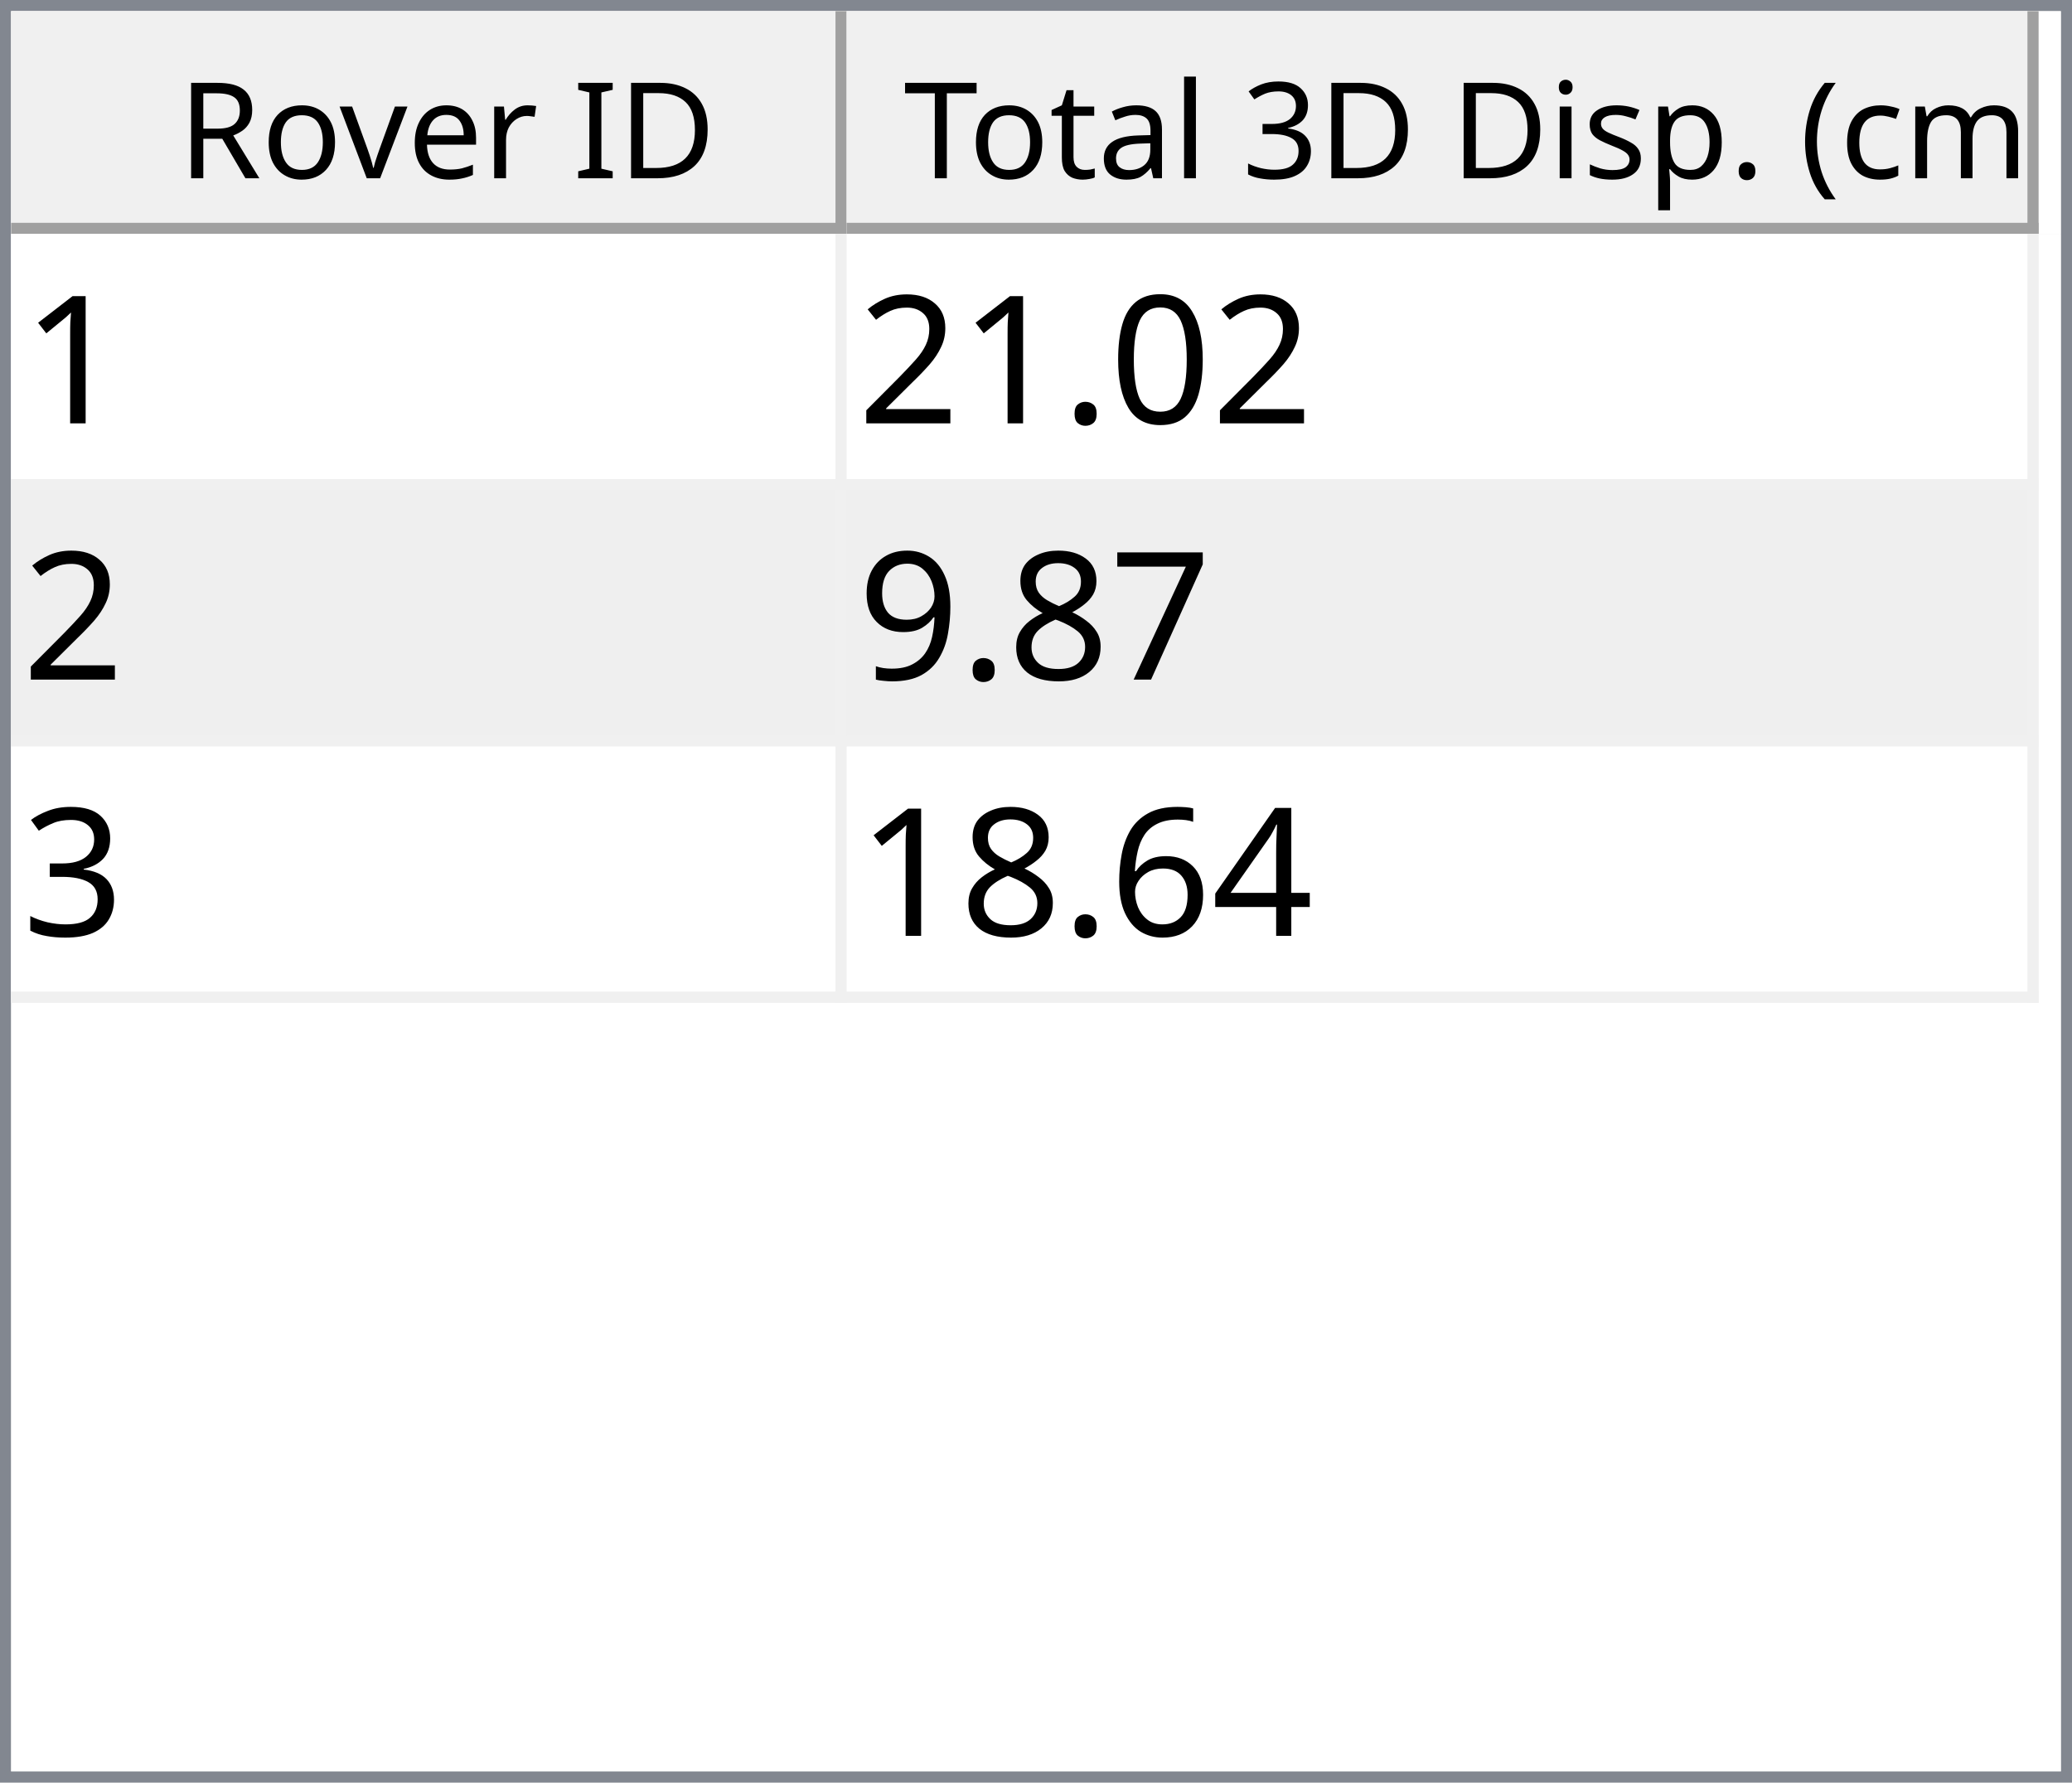
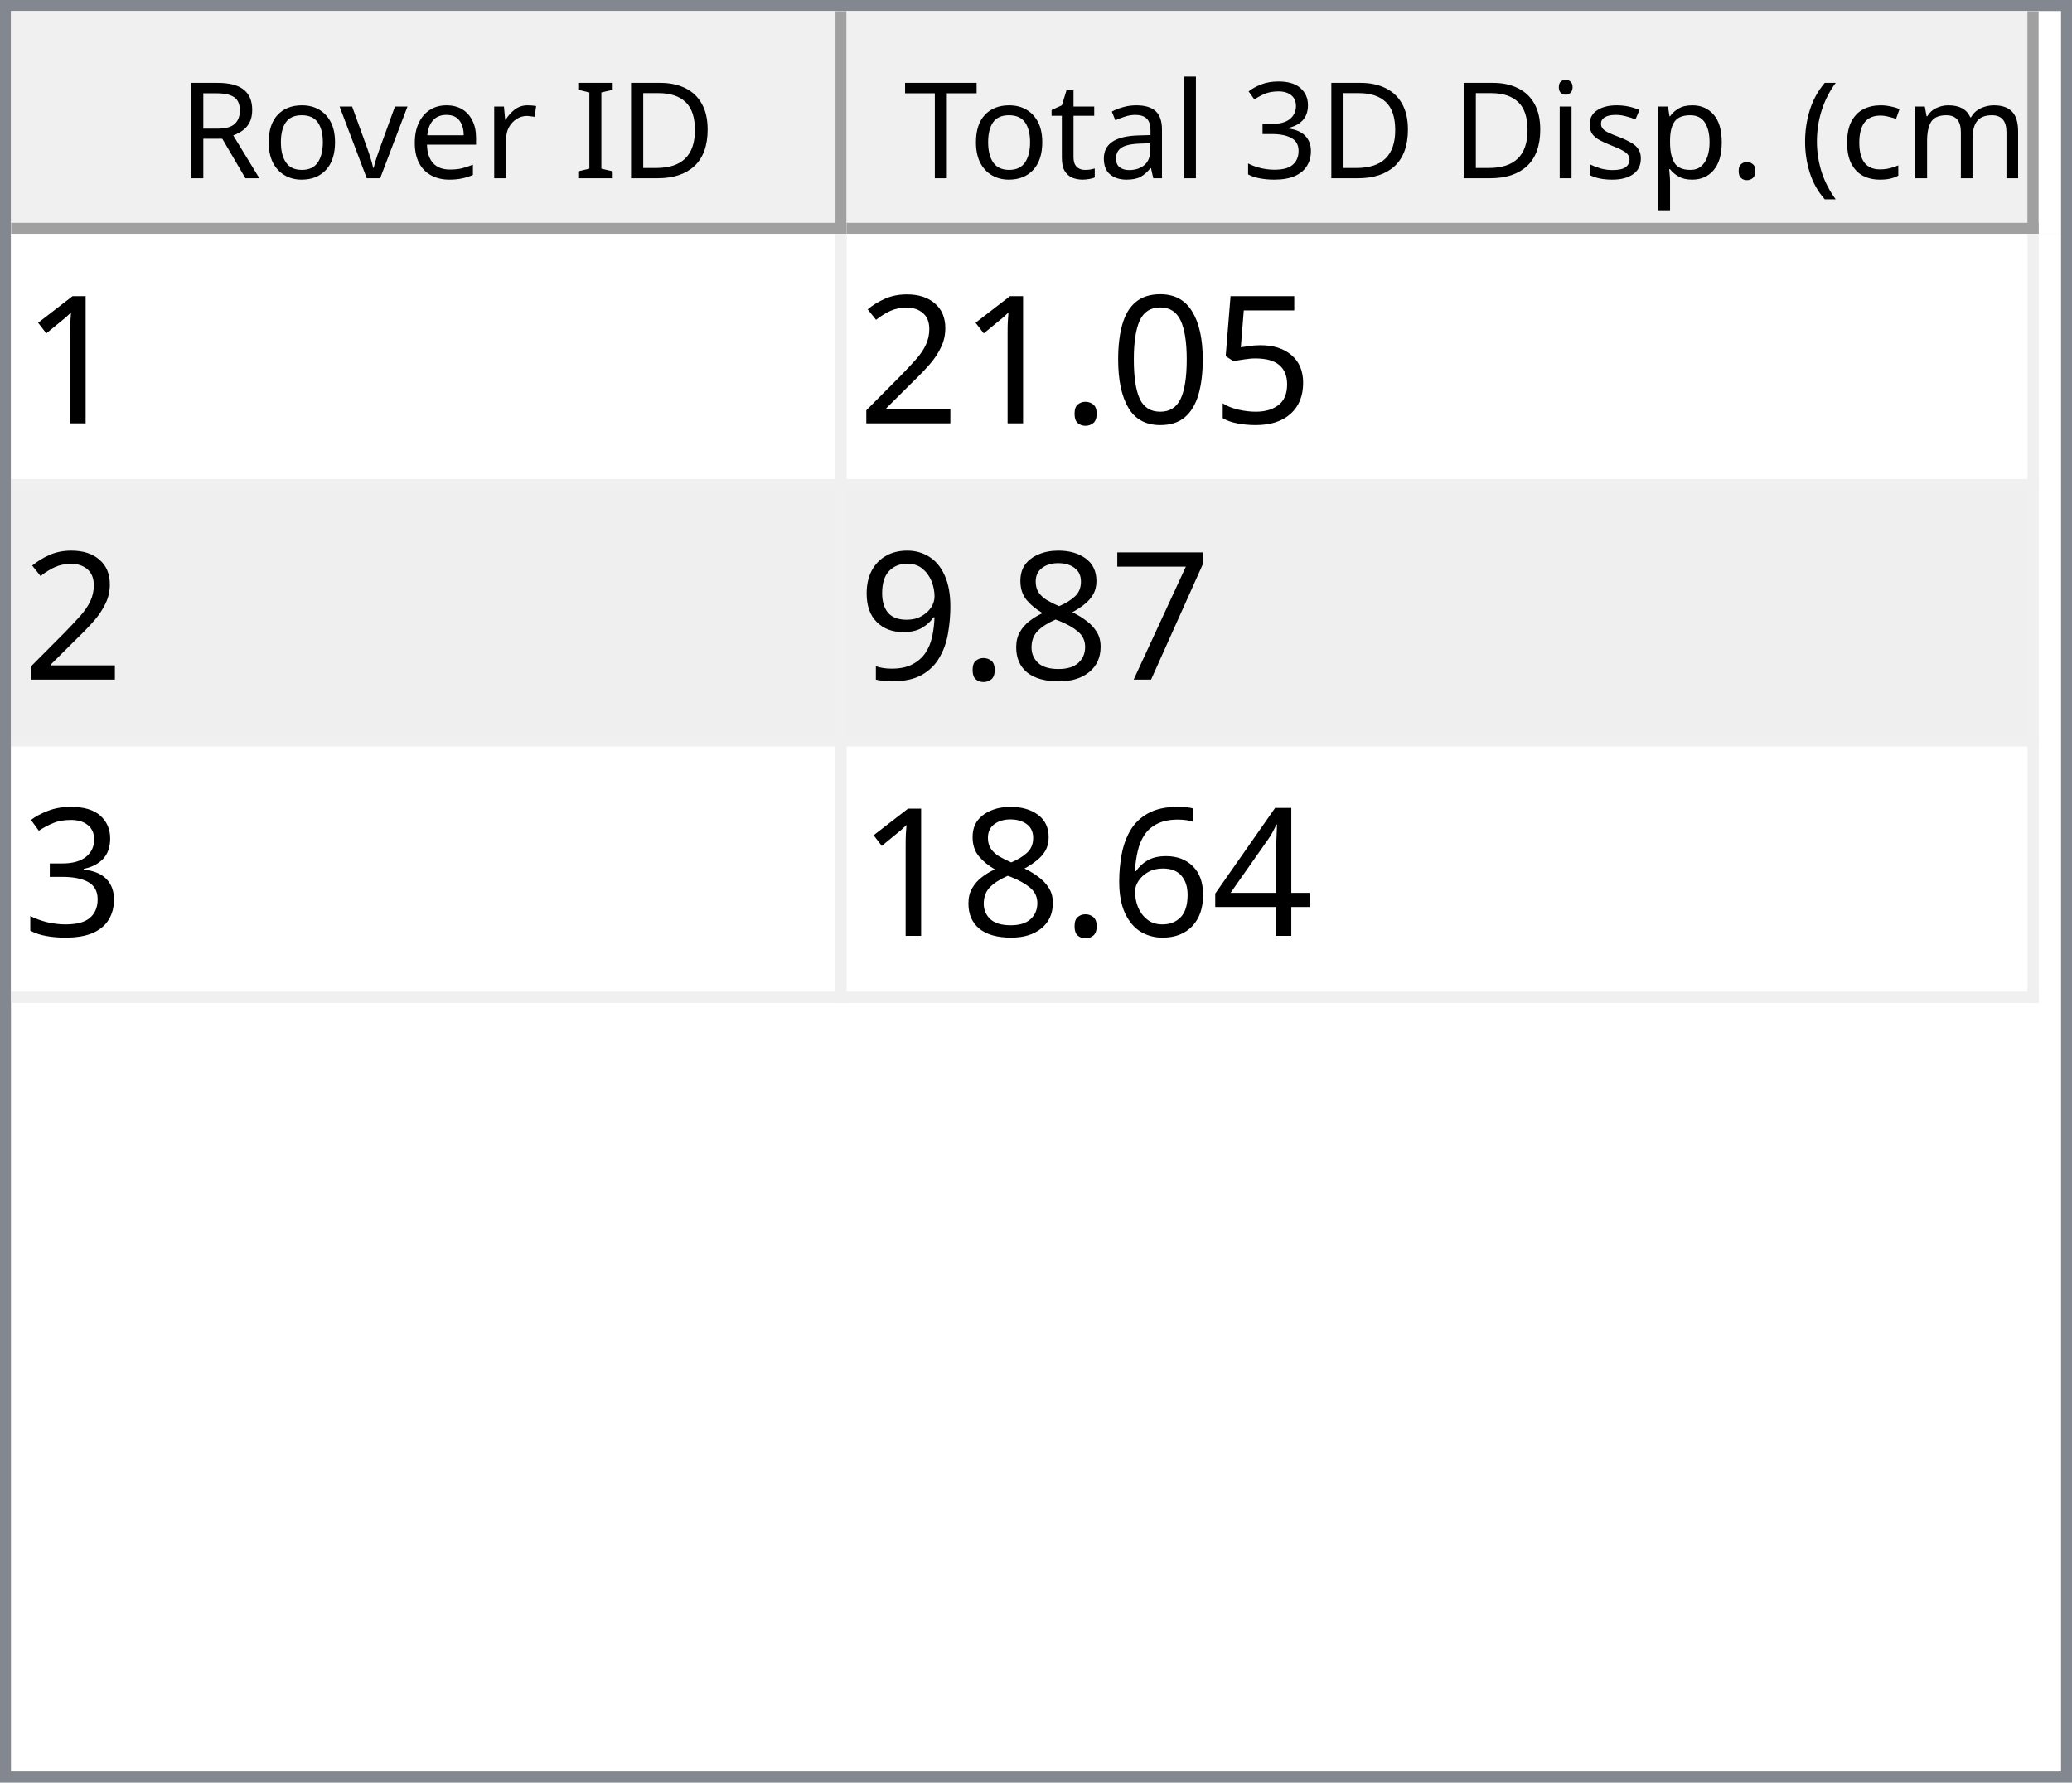
<svg xmlns="http://www.w3.org/2000/svg" style="fill-opacity:1; color-rendering:auto; color-interpolation:auto; text-rendering:auto; stroke:black; stroke-linecap:square; stroke-miterlimit:10; shape-rendering:auto; stroke-opacity:1; fill:black; stroke-dasharray:none; font-weight:normal; stroke-width:1; font-family:'Dialog'; font-style:normal; stroke-linejoin:miter; font-size:12px; stroke-dashoffset:0; image-rendering:auto;" width="186" height="160">
  <defs id="genericDefs" />
  <g>
    <defs id="defs1">
      <clipPath clipPathUnits="userSpaceOnUse" id="clipPath1">
        <path d="M0 0 L186 0 L186 160 L0 160 L0 0 Z" />
      </clipPath>
      <clipPath clipPathUnits="userSpaceOnUse" id="clipPath2">
        <path d="M0 0 L0 160 L186 160 L186 0 Z" />
      </clipPath>
      <clipPath clipPathUnits="userSpaceOnUse" id="clipPath3">
        <path d="M0 0 L0 20 L184 20 L184 0 Z" />
      </clipPath>
      <clipPath clipPathUnits="userSpaceOnUse" id="clipPath4">
        <path d="M0 0 L0 20 L75 20 L75 0 Z" />
      </clipPath>
      <clipPath clipPathUnits="userSpaceOnUse" id="clipPath5">
        <path d="M1 1 L1 19 L74 19 L74 1 Z" />
      </clipPath>
      <clipPath clipPathUnits="userSpaceOnUse" id="clipPath6">
        <path d="M0 0 L0 18 L73 18 L73 0 Z" />
      </clipPath>
      <clipPath clipPathUnits="userSpaceOnUse" id="clipPath7">
        <path d="M-0.5 -0.5 L-0.5 19.5 L74.5 19.5 L74.5 -0.5 Z" />
      </clipPath>
      <clipPath clipPathUnits="userSpaceOnUse" id="clipPath8">
        <path d="M0 0 L0 20 L107 20 L107 0 Z" />
      </clipPath>
      <clipPath clipPathUnits="userSpaceOnUse" id="clipPath9">
        <path d="M1 1 L1 19 L106 19 L106 1 Z" />
      </clipPath>
      <clipPath clipPathUnits="userSpaceOnUse" id="clipPath10">
        <path d="M0 0 L0 18 L105 18 L105 0 Z" />
      </clipPath>
      <clipPath clipPathUnits="userSpaceOnUse" id="clipPath11">
        <path d="M-0.5 -0.5 L-0.5 19.5 L106.5 19.5 L106.5 -0.5 Z" />
      </clipPath>
      <clipPath clipPathUnits="userSpaceOnUse" id="clipPath12">
        <path d="M0 0 L0 138 L184 138 L184 0 Z" />
      </clipPath>
      <clipPath clipPathUnits="userSpaceOnUse" id="clipPath13">
        <path d="M0 0 L0 69 L182 69 L182 0 Z" />
      </clipPath>
      <clipPath clipPathUnits="userSpaceOnUse" id="clipPath14">
        <path d="M-0.5 -0.5 L-0.5 68.5 L181.5 68.5 L181.5 -0.5 Z" />
      </clipPath>
      <clipPath clipPathUnits="userSpaceOnUse" id="clipPath15">
        <path d="M0 0 L0 22 L74 22 L74 0 Z" />
      </clipPath>
      <clipPath clipPathUnits="userSpaceOnUse" id="clipPath16">
        <path d="M0 0 L0 22 L106 22 L106 0 Z" />
      </clipPath>
      <font horiz-adv-x="64.551" id="font1">
        <font-face ascent="107.91" descent="25.098" units-per-em="100" style="font-style:normal; font-family:Segoe UI; font-weight:normal;" />
        <missing-glyph horiz-adv-x="64.551" d="M8.109 0 L8.109 68.266 L56.453 68.266 L56.453 0 L8.109 0 ZM15.328 7.234 L49.219 7.234 L49.219 61.031 L15.328 61.031 L15.328 7.234 Z" />
        <glyph unicode="D" horiz-adv-x="70.117" d="M9.188 0 L9.188 70.016 L28.516 70.016 Q65.531 70.016 65.531 35.891 Q65.531 19.672 55.25 9.836 Q44.969 0 27.734 0 L9.188 0 ZM17.391 62.594 L17.391 7.422 L27.828 7.422 Q41.609 7.422 49.273 14.797 Q56.938 22.172 56.938 35.688 Q56.938 62.594 28.328 62.594 L17.391 62.594 Z" />
        <glyph unicode="I" horiz-adv-x="26.611" d="M17.391 0 L9.188 0 L9.188 70.016 L17.391 70.016 L17.391 0 Z" />
        <glyph unicode=" " horiz-adv-x="27.393" d="" />
        <glyph unicode="r" horiz-adv-x="34.766" d="M34.188 41.891 Q32.078 43.5 28.125 43.5 Q23 43.5 19.555 38.672 Q16.109 33.844 16.109 25.484 L16.109 0 L8.109 0 L8.109 50 L16.109 50 L16.109 39.703 L16.312 39.703 Q18.016 44.969 21.531 47.922 Q25.047 50.875 29.391 50.875 Q32.516 50.875 34.188 50.203 L34.188 41.891 Z" />
        <glyph unicode="e" horiz-adv-x="52.295" d="M48.297 23 L12.984 23 Q13.188 14.656 17.484 10.109 Q21.781 5.562 29.297 5.562 Q37.75 5.562 44.828 11.141 L44.828 3.609 Q38.234 -1.172 27.391 -1.172 Q16.797 -1.172 10.742 5.641 Q4.688 12.453 4.688 24.812 Q4.688 36.469 11.305 43.82 Q17.922 51.172 27.734 51.172 Q37.547 51.172 42.922 44.828 Q48.297 38.484 48.297 27.203 L48.297 23 ZM40.094 29.781 Q40.047 36.719 36.75 40.578 Q33.453 44.438 27.594 44.438 Q21.922 44.438 17.969 40.383 Q14.016 36.328 13.094 29.781 L40.094 29.781 Z" />
        <glyph unicode="v" horiz-adv-x="47.9" d="M47.406 50 L27.484 0 L19.625 0 L0.688 50 L9.469 50 L22.172 13.672 Q23.578 9.672 23.922 6.688 L24.125 6.688 Q24.609 10.453 25.688 13.484 L38.969 50 L47.406 50 Z" />
        <glyph unicode="o" horiz-adv-x="58.594" d="M29 -1.172 Q17.922 -1.172 11.305 5.836 Q4.688 12.844 4.688 24.422 Q4.688 37.016 11.57 44.094 Q18.453 51.172 30.172 51.172 Q41.359 51.172 47.633 44.289 Q53.906 37.406 53.906 25.203 Q53.906 13.234 47.141 6.031 Q40.375 -1.172 29 -1.172 ZM29.594 44.438 Q21.875 44.438 17.383 39.188 Q12.891 33.938 12.891 24.703 Q12.891 15.828 17.43 10.695 Q21.969 5.562 29.594 5.562 Q37.359 5.562 41.531 10.594 Q45.703 15.625 45.703 24.906 Q45.703 34.281 41.531 39.359 Q37.359 44.438 29.594 44.438 Z" />
        <glyph unicode="R" horiz-adv-x="59.814" d="M59.375 0 L49.609 0 L37.891 19.625 Q36.281 22.359 34.766 24.289 Q33.25 26.219 31.664 27.438 Q30.078 28.656 28.25 29.219 Q26.422 29.781 24.125 29.781 L17.391 29.781 L17.391 0 L9.188 0 L9.188 70.016 L30.078 70.016 Q34.672 70.016 38.555 68.867 Q42.438 67.719 45.289 65.375 Q48.141 63.031 49.758 59.547 Q51.375 56.062 51.375 51.375 Q51.375 47.703 50.273 44.656 Q49.172 41.609 47.148 39.211 Q45.125 36.812 42.266 35.133 Q39.406 33.453 35.844 32.516 L35.844 32.328 Q37.594 31.547 38.891 30.547 Q40.188 29.547 41.359 28.18 Q42.531 26.812 43.68 25.078 Q44.828 23.344 46.234 21.047 L59.375 0 ZM17.391 62.594 L17.391 37.203 L28.516 37.203 Q31.594 37.203 34.203 38.133 Q36.812 39.062 38.719 40.797 Q40.625 42.531 41.703 45.047 Q42.781 47.562 42.781 50.688 Q42.781 56.297 39.141 59.445 Q35.5 62.594 28.609 62.594 L17.391 62.594 Z" />
        <glyph unicode=")" horiz-adv-x="30.176" d="M8.297 -15.922 L1.172 -15.922 Q16.406 2.344 16.406 26.812 Q16.406 51.469 1.078 70.016 L8.297 70.016 Q23.531 52.156 23.531 26.703 Q23.531 1.375 8.297 -15.922 Z" />
        <glyph unicode="m" horiz-adv-x="86.133" d="M79.109 0 L71.094 0 L71.094 28.719 Q71.094 37.016 68.531 40.727 Q65.969 44.438 59.906 44.438 Q54.781 44.438 51.195 39.75 Q47.609 35.062 47.609 28.516 L47.609 0 L39.594 0 L39.594 29.688 Q39.594 44.438 28.219 44.438 Q22.953 44.438 19.531 40.016 Q16.109 35.594 16.109 28.516 L16.109 0 L8.109 0 L8.109 50 L16.109 50 L16.109 42.094 L16.312 42.094 Q21.625 51.172 31.844 51.172 Q36.969 51.172 40.773 48.312 Q44.578 45.453 46 40.828 Q51.562 51.172 62.594 51.172 Q79.109 51.172 79.109 30.812 L79.109 0 Z" />
        <glyph unicode="c" horiz-adv-x="46.191" d="M42.188 2.297 Q36.422 -1.172 28.516 -1.172 Q17.828 -1.172 11.258 5.789 Q4.688 12.75 4.688 23.828 Q4.688 36.188 11.766 43.68 Q18.844 51.172 30.672 51.172 Q37.25 51.172 42.281 48.734 L42.281 40.531 Q36.719 44.438 30.375 44.438 Q22.703 44.438 17.797 38.945 Q12.891 33.453 12.891 24.516 Q12.891 15.719 17.508 10.641 Q22.125 5.562 29.891 5.562 Q36.422 5.562 42.188 9.906 L42.188 2.297 Z" />
        <glyph unicode="(" horiz-adv-x="30.176" d="M29.109 -15.922 L21.969 -15.922 Q6.844 1.375 6.844 26.703 Q6.844 52.156 21.969 70.016 L29.203 70.016 Q13.875 51.469 13.875 26.812 Q13.875 2.344 29.109 -15.922 Z" />
        <glyph unicode="." horiz-adv-x="21.68" d="M10.891 -1.078 Q8.641 -1.078 7.055 0.539 Q5.469 2.156 5.469 4.391 Q5.469 6.641 7.055 8.273 Q8.641 9.906 10.891 9.906 Q13.188 9.906 14.797 8.273 Q16.406 6.641 16.406 4.391 Q16.406 2.156 14.797 0.539 Q13.188 -1.078 10.891 -1.078 Z" />
        <glyph unicode="p" horiz-adv-x="58.789" d="M16.312 7.234 L16.109 7.234 L16.109 -23 L8.109 -23 L8.109 50 L16.109 50 L16.109 41.219 L16.312 41.219 Q22.219 51.172 33.594 51.172 Q43.266 51.172 48.688 44.461 Q54.109 37.75 54.109 26.469 Q54.109 13.922 48 6.375 Q41.891 -1.172 31.297 -1.172 Q21.578 -1.172 16.312 7.234 ZM16.109 27.391 L16.109 20.406 Q16.109 14.203 20.141 9.883 Q24.172 5.562 30.375 5.562 Q37.641 5.562 41.773 11.133 Q45.906 16.703 45.906 26.609 Q45.906 34.969 42.047 39.703 Q38.188 44.438 31.594 44.438 Q24.609 44.438 20.359 39.578 Q16.109 34.719 16.109 27.391 Z" />
        <glyph unicode="s" horiz-adv-x="42.432" d="M5.078 1.812 L5.078 10.406 Q11.625 5.562 19.484 5.562 Q30.031 5.562 30.031 12.594 Q30.031 14.594 29.125 15.992 Q28.219 17.391 26.68 18.461 Q25.141 19.531 23.07 20.383 Q21 21.234 18.609 22.172 Q15.281 23.484 12.766 24.828 Q10.25 26.172 8.57 27.859 Q6.891 29.547 6.031 31.695 Q5.172 33.844 5.172 36.719 Q5.172 40.234 6.789 42.945 Q8.406 45.656 11.086 47.484 Q13.766 49.312 17.211 50.242 Q20.656 51.172 24.312 51.172 Q30.812 51.172 35.938 48.922 L35.938 40.828 Q30.422 44.438 23.25 44.438 Q21 44.438 19.195 43.922 Q17.391 43.406 16.094 42.477 Q14.797 41.547 14.086 40.258 Q13.375 38.969 13.375 37.406 Q13.375 35.453 14.086 34.133 Q14.797 32.812 16.164 31.789 Q17.531 30.766 19.484 29.938 Q21.438 29.109 23.922 28.125 Q27.25 26.859 29.883 25.516 Q32.516 24.172 34.375 22.484 Q36.234 20.797 37.234 18.602 Q38.234 16.406 38.234 13.375 Q38.234 9.672 36.602 6.938 Q34.969 4.203 32.234 2.398 Q29.5 0.594 25.93 -0.289 Q22.359 -1.172 18.453 -1.172 Q10.75 -1.172 5.078 1.812 Z" />
        <glyph unicode="i" horiz-adv-x="24.219" d="M12.203 62.703 Q10.062 62.703 8.547 64.164 Q7.031 65.625 7.031 67.875 Q7.031 70.125 8.547 71.609 Q10.062 73.094 12.203 73.094 Q14.406 73.094 15.945 71.609 Q17.484 70.125 17.484 67.875 Q17.484 65.719 15.945 64.211 Q14.406 62.703 12.203 62.703 ZM16.109 0 L8.109 0 L8.109 50 L16.109 50 L16.109 0 Z" />
        <glyph unicode="3" horiz-adv-x="53.906" d="M46.531 19.828 Q46.531 15.094 44.75 11.211 Q42.969 7.328 39.719 4.57 Q36.469 1.812 31.93 0.297 Q27.391 -1.219 21.922 -1.219 Q11.922 -1.219 6 2.594 L6 11.188 Q13.094 5.609 22.219 5.609 Q25.875 5.609 28.828 6.539 Q31.781 7.469 33.906 9.227 Q36.031 10.984 37.18 13.477 Q38.328 15.969 38.328 19.094 Q38.328 32.812 18.797 32.812 L12.984 32.812 L12.984 39.594 L18.5 39.594 Q35.797 39.594 35.797 52.484 Q35.797 64.406 22.609 64.406 Q15.188 64.406 8.688 59.422 L8.688 67.188 Q15.375 71.188 24.609 71.188 Q29 71.188 32.57 69.969 Q36.141 68.75 38.68 66.555 Q41.219 64.359 42.609 61.281 Q44 58.203 44 54.5 Q44 40.672 30.031 36.719 L30.031 36.531 Q33.594 36.141 36.625 34.797 Q39.656 33.453 41.852 31.305 Q44.047 29.156 45.289 26.25 Q46.531 23.344 46.531 19.828 Z" />
        <glyph unicode="l" horiz-adv-x="24.219" d="M16.109 0 L8.109 0 L8.109 74.031 L16.109 74.031 L16.109 0 Z" />
        <glyph unicode="a" horiz-adv-x="50.879" d="M43.891 0 L35.891 0 L35.891 7.812 L35.688 7.812 Q30.469 -1.172 20.312 -1.172 Q12.844 -1.172 8.617 2.781 Q4.391 6.734 4.391 13.281 Q4.391 27.297 20.906 29.594 L35.891 31.688 Q35.891 44.438 25.594 44.438 Q16.547 44.438 9.281 38.281 L9.281 46.484 Q16.656 51.172 26.266 51.172 Q43.891 51.172 43.891 32.516 L43.891 0 ZM35.891 25.297 L23.828 23.641 Q18.266 22.859 15.43 20.875 Q12.594 18.891 12.594 13.875 Q12.594 10.203 15.211 7.883 Q17.828 5.562 22.172 5.562 Q28.125 5.562 32.008 9.742 Q35.891 13.922 35.891 20.312 L35.891 25.297 Z" />
        <glyph unicode="t" horiz-adv-x="33.887" d="M31.297 0.484 Q28.469 -1.078 23.828 -1.078 Q10.688 -1.078 10.688 13.578 L10.688 43.172 L2.094 43.172 L2.094 50 L10.688 50 L10.688 62.203 L18.703 64.797 L18.703 50 L31.297 50 L31.297 43.172 L18.703 43.172 L18.703 14.984 Q18.703 9.969 20.414 7.82 Q22.125 5.672 26.078 5.672 Q29.109 5.672 31.297 7.328 L31.297 0.484 Z" />
        <glyph unicode="T" horiz-adv-x="52.393" d="M50.594 62.594 L30.375 62.594 L30.375 0 L22.172 0 L22.172 62.594 L2 62.594 L2 70.016 L50.594 70.016 L50.594 62.594 Z" />
      </font>
      <font horiz-adv-x="75.0" id="font2">
        <font-face ascent="100.537" descent="21.973" units-per-em="100" style="font-style:normal; font-family:sans-serif; font-weight:normal;" />
        <missing-glyph horiz-adv-x="75.0" d="M12.5 0 L12.5 62.5 L62.5 62.5 L62.5 0 L12.5 0 ZM14.062 1.562 L60.938 1.562 L60.938 60.938 L14.062 60.938 L14.062 1.562 Z" />
        <glyph unicode="1" horiz-adv-x="55.615" d="M37.25 0 L28.469 0 L28.469 56 Q25.297 52.984 20.141 49.953 Q14.984 46.922 10.891 45.406 L10.891 53.906 Q18.266 57.375 23.781 62.305 Q29.297 67.234 31.594 71.875 L37.25 71.875 L37.25 0 Z" />
+         <glyph unicode="5" horiz-adv-x="55.615" d="M4.156 18.75 L13.375 19.531 Q14.406 12.797 18.141 9.398 Q21.875 6 27.156 6 Q33.5 6 37.891 10.789 Q42.281 15.578 42.281 23.484 Q42.281 31 38.062 35.352 Q33.844 39.703 27 39.703 Q22.75 39.703 19.336 37.773 Q15.922 35.844 13.969 32.766 L5.719 33.844 L12.641 70.609 L48.25 70.609 L48.25 62.203 L19.672 62.203 L15.828 42.969 Q22.266 47.469 29.344 47.469 Q38.719 47.469 45.164 40.969 Q51.609 34.469 51.609 24.266 Q51.609 14.547 45.953 7.469 Q39.062 -1.219 27.156 -1.219 Q17.391 -1.219 11.211 4.25 Q5.031 9.719 4.156 18.75 Z" />
        <glyph unicode="0" horiz-adv-x="55.615" d="M4.156 35.297 Q4.156 48 6.766 55.742 Q9.375 63.484 14.523 67.68 Q19.672 71.875 27.484 71.875 Q33.25 71.875 37.594 69.555 Q41.938 67.234 44.773 62.867 Q47.609 58.5 49.219 52.227 Q50.828 45.953 50.828 35.297 Q50.828 22.703 48.242 14.969 Q45.656 7.234 40.508 3.008 Q35.359 -1.219 27.484 -1.219 Q17.141 -1.219 11.234 6.203 Q4.156 15.141 4.156 35.297 ZM13.188 35.297 Q13.188 17.672 17.312 11.836 Q21.438 6 27.484 6 Q33.547 6 37.672 11.859 Q41.797 17.719 41.797 35.297 Q41.797 52.984 37.672 58.789 Q33.547 64.594 27.391 64.594 Q21.344 64.594 17.719 59.469 Q13.188 52.938 13.188 35.297 Z" />
        <glyph unicode="." horiz-adv-x="27.783" d="M9.078 0 L9.078 10.016 L19.094 10.016 L19.094 0 L9.078 0 Z" />
        <glyph unicode="2" horiz-adv-x="55.615" d="M50.344 8.453 L50.344 0 L3.031 0 Q2.938 3.172 4.047 6.109 Q5.859 10.938 9.836 15.625 Q13.812 20.312 21.344 26.469 Q33.016 36.031 37.117 41.625 Q41.219 47.219 41.219 52.203 Q41.219 57.422 37.477 61.008 Q33.734 64.594 27.734 64.594 Q21.391 64.594 17.578 60.789 Q13.766 56.984 13.719 50.25 L4.688 51.172 Q5.609 61.281 11.664 66.578 Q17.719 71.875 27.938 71.875 Q38.234 71.875 44.242 66.164 Q50.25 60.453 50.25 52 Q50.25 47.703 48.492 43.555 Q46.734 39.406 42.656 34.812 Q38.578 30.219 29.109 22.219 Q21.188 15.578 18.945 13.211 Q16.703 10.844 15.234 8.453 L50.344 8.453 Z" />
        <glyph unicode="7" horiz-adv-x="55.615" d="M4.734 62.203 L4.734 70.656 L51.078 70.656 L51.078 63.812 Q44.234 56.547 37.523 44.484 Q30.812 32.422 27.156 19.672 Q24.516 10.688 23.781 0 L14.75 0 Q14.891 8.453 18.062 20.414 Q21.234 32.375 27.172 43.484 Q33.109 54.594 39.797 62.203 L4.734 62.203 Z" />
        <glyph unicode="8" horiz-adv-x="55.615" d="M17.672 38.812 Q12.203 40.828 9.57 44.539 Q6.938 48.25 6.938 53.422 Q6.938 61.234 12.555 66.555 Q18.172 71.875 27.484 71.875 Q36.859 71.875 42.578 66.43 Q48.297 60.984 48.297 53.172 Q48.297 48.188 45.68 44.508 Q43.062 40.828 37.75 38.812 Q44.344 36.672 47.781 31.883 Q51.219 27.094 51.219 20.453 Q51.219 11.281 44.727 5.031 Q38.234 -1.219 27.641 -1.219 Q17.047 -1.219 10.547 5.055 Q4.047 11.328 4.047 20.703 Q4.047 27.688 7.594 32.398 Q11.141 37.109 17.672 38.812 ZM15.922 53.719 Q15.922 48.641 19.195 45.414 Q22.469 42.188 27.688 42.188 Q32.766 42.188 36.016 45.383 Q39.266 48.578 39.266 53.219 Q39.266 58.062 35.914 61.359 Q32.562 64.656 27.594 64.656 Q22.562 64.656 19.242 61.43 Q15.922 58.203 15.922 53.719 ZM13.094 20.656 Q13.094 16.891 14.875 13.375 Q16.656 9.859 20.172 7.93 Q23.688 6 27.734 6 Q34.031 6 38.133 10.055 Q42.234 14.109 42.234 20.359 Q42.234 26.703 38.016 30.859 Q33.797 35.016 27.438 35.016 Q21.234 35.016 17.164 30.914 Q13.094 26.812 13.094 20.656 Z" />
        <glyph unicode="9" horiz-adv-x="55.615" d="M5.469 16.547 L13.922 17.328 Q14.984 11.375 18.016 8.688 Q21.047 6 25.781 6 Q29.828 6 32.883 7.859 Q35.938 9.719 37.891 12.82 Q39.844 15.922 41.164 21.195 Q42.484 26.469 42.484 31.938 Q42.484 32.516 42.438 33.688 Q39.797 29.5 35.234 26.883 Q30.672 24.266 25.344 24.266 Q16.453 24.266 10.305 30.711 Q4.156 37.156 4.156 47.703 Q4.156 58.594 10.578 65.234 Q17 71.875 26.656 71.875 Q33.641 71.875 39.43 68.117 Q45.219 64.359 48.219 57.398 Q51.219 50.438 51.219 37.25 Q51.219 23.531 48.242 15.406 Q45.266 7.281 39.383 3.031 Q33.5 -1.219 25.594 -1.219 Q17.188 -1.219 11.867 3.445 Q6.547 8.109 5.469 16.547 ZM41.453 48.141 Q41.453 55.719 37.43 60.156 Q33.406 64.594 27.734 64.594 Q21.875 64.594 17.531 59.812 Q13.188 55.031 13.188 47.406 Q13.188 40.578 17.312 36.305 Q21.438 32.031 27.484 32.031 Q33.594 32.031 37.523 36.305 Q41.453 40.578 41.453 48.141 Z" />
        <glyph unicode="3" horiz-adv-x="55.615" d="M4.203 18.891 L12.984 20.062 Q14.5 12.594 18.141 9.297 Q21.781 6 27 6 Q33.203 6 37.477 10.297 Q41.75 14.594 41.75 20.953 Q41.75 27 37.797 30.93 Q33.844 34.859 27.734 34.859 Q25.25 34.859 21.531 33.891 L22.516 41.609 Q23.391 41.5 23.922 41.5 Q29.547 41.5 34.039 44.43 Q38.531 47.359 38.531 53.469 Q38.531 58.297 35.258 61.477 Q31.984 64.656 26.812 64.656 Q21.688 64.656 18.266 61.43 Q14.844 58.203 13.875 51.766 L5.078 53.328 Q6.688 62.156 12.398 67.016 Q18.109 71.875 26.609 71.875 Q32.469 71.875 37.398 69.359 Q42.328 66.844 44.945 62.5 Q47.562 58.156 47.562 53.266 Q47.562 48.641 45.07 44.828 Q42.578 41.016 37.703 38.766 Q44.047 37.312 47.562 32.695 Q51.078 28.078 51.078 21.141 Q51.078 11.766 44.242 5.25 Q37.406 -1.266 26.953 -1.266 Q17.531 -1.266 11.305 4.352 Q5.078 9.969 4.203 18.891 Z" />
        <glyph unicode="4" horiz-adv-x="55.615" d="M32.328 0 L32.328 17.141 L1.266 17.141 L1.266 25.203 L33.938 71.578 L41.109 71.578 L41.109 25.203 L50.781 25.203 L50.781 17.141 L41.109 17.141 L41.109 0 L32.328 0 ZM32.328 25.203 L32.328 57.469 L9.906 25.203 L32.328 25.203 Z" />
        <glyph unicode="6" horiz-adv-x="55.615" d="M49.75 54.047 L41.016 53.375 Q39.844 58.547 37.703 60.891 Q34.125 64.656 28.906 64.656 Q24.703 64.656 21.531 62.312 Q17.391 59.281 14.992 53.469 Q12.594 47.656 12.5 36.922 Q15.672 41.75 20.266 44.094 Q24.859 46.438 29.891 46.438 Q38.672 46.438 44.852 39.969 Q51.031 33.5 51.031 23.25 Q51.031 16.5 48.125 10.719 Q45.219 4.938 40.141 1.859 Q35.062 -1.219 28.609 -1.219 Q17.625 -1.219 10.695 6.859 Q3.766 14.938 3.766 33.5 Q3.766 54.25 11.422 63.672 Q18.109 71.875 29.438 71.875 Q37.891 71.875 43.289 67.141 Q48.688 62.406 49.75 54.047 ZM13.875 23.188 Q13.875 18.656 15.797 14.508 Q17.719 10.359 21.188 8.18 Q24.656 6 28.469 6 Q34.031 6 38.039 10.492 Q42.047 14.984 42.047 22.703 Q42.047 30.125 38.086 34.398 Q34.125 38.672 28.125 38.672 Q22.172 38.672 18.023 34.398 Q13.875 30.125 13.875 23.188 Z" />
      </font>
    </defs>
    <g style="fill:white; stroke:white;">
      <rect x="0" y="0" width="186" style="clip-path:url(#clipPath1); stroke:none;" height="160" />
    </g>
    <g style="fill:white; text-rendering:optimizeSpeed; color-rendering:optimizeSpeed; image-rendering:optimizeSpeed; shape-rendering:crispEdges; stroke:white; color-interpolation:sRGB;">
      <rect x="0" width="186" height="160" y="0" style="stroke:none;" />
      <path style="stroke:none;" d="M0 160 L186 160 L186 0 L0 0 Z" />
    </g>
    <g style="fill:rgb(240,240,240); font-family:'Segoe UI'; stroke:rgb(240,240,240);">
      <rect x="0" y="0" width="186" style="clip-path:url(#clipPath2); stroke:none;" height="160" />
    </g>
    <g style="fill:rgb(130,135,144); font-family:'Segoe UI'; stroke:rgb(130,135,144);">
      <path d="M0 0 L186 0 L186 160 L0 160 L0 0 ZM1 1 L185 1 L185 159 L1 159 L1 1 Z" style="fill-rule:evenodd; clip-path:url(#clipPath2); stroke:none;" />
    </g>
    <g style="fill:white; font-family:'Segoe UI'; stroke:white;" transform="translate(1,1)">
      <rect x="0" y="0" width="184" style="clip-path:url(#clipPath3); stroke:none;" height="20" />
    </g>
    <g style="fill:rgb(240,240,240); font-family:'Segoe UI'; stroke:rgb(240,240,240);" transform="translate(1,1)">
      <rect x="0" y="0" width="75" style="clip-path:url(#clipPath4); stroke:none;" height="20" />
    </g>
    <g style="font-family:'Segoe UI';" transform="translate(2,2)">
      <text x="14" xml:space="preserve" y="14" style="clip-path:url(#clipPath6); stroke:none;">Rover ID</text>
    </g>
    <g style="fill:rgb(160,160,160); font-family:'Segoe UI'; stroke:rgb(160,160,160); stroke-linejoin:bevel;" transform="translate(1.5,1.5)">
      <line x1="74" x2="74" y1="0" style="fill:none; clip-path:url(#clipPath7);" y2="19" />
    </g>
    <g style="fill:rgb(160,160,160); font-family:'Segoe UI'; stroke:rgb(160,160,160); stroke-linejoin:bevel;" transform="matrix(1,0,0,1,1,1) translate(0.5,0.5)">
      <line x1="0" x2="74" y1="19" style="fill:none; clip-path:url(#clipPath7);" y2="19" />
    </g>
    <g style="fill:rgb(240,240,240); font-family:'Segoe UI'; stroke:rgb(240,240,240);" transform="translate(76,1)">
      <rect x="0" y="0" width="107" style="clip-path:url(#clipPath8); stroke:none;" height="20" />
    </g>
    <g style="font-family:'Segoe UI';" transform="translate(77,2)">
      <text x="1" xml:space="preserve" y="14" style="clip-path:url(#clipPath10); stroke:none;"> Total 3D Disp. (cm)</text>
    </g>
    <g style="fill:rgb(160,160,160); font-family:'Segoe UI'; stroke:rgb(160,160,160); stroke-linejoin:bevel;" transform="translate(76.5,1.5)">
      <line x1="106" x2="106" y1="0" style="fill:none; clip-path:url(#clipPath11);" y2="19" />
    </g>
    <g style="fill:rgb(160,160,160); font-family:'Segoe UI'; stroke:rgb(160,160,160); stroke-linejoin:bevel;" transform="matrix(1,0,0,1,76,1) translate(0.5,0.5)">
      <line x1="0" x2="106" y1="19" style="fill:none; clip-path:url(#clipPath11);" y2="19" />
    </g>
    <g style="fill:white; font-family:'Segoe UI'; stroke:white;" transform="translate(1,21)">
      <rect x="0" y="0" width="184" style="clip-path:url(#clipPath12); stroke:none;" height="138" />
    </g>
    <g style="fill:rgb(240,240,240); font-size:16px; font-family:sans-serif; stroke:rgb(240,240,240);" transform="translate(1,21)">
      <rect x="0" y="0" width="182" style="clip-path:url(#clipPath13); stroke:none;" height="69" />
      <line transform="translate(0.5,0.5)" x1="0" x2="181" y1="22" style="clip-path:url(#clipPath14); fill:none; stroke-linejoin:bevel;" y2="22" />
    </g>
    <g transform="matrix(1,0,0,1,1,21) translate(0.5,0.5)" style="fill:rgb(240,240,240); font-size:16px; font-family:sans-serif; stroke:rgb(240,240,240); stroke-linejoin:bevel;">
      <line x1="0" x2="181" y1="45" style="fill:none; clip-path:url(#clipPath14);" y2="45" />
    </g>
    <g transform="matrix(1,0,0,1,1,21) translate(0.5,0.5)" style="fill:rgb(240,240,240); font-size:16px; font-family:sans-serif; stroke:rgb(240,240,240); stroke-linejoin:bevel;">
      <line x1="0" x2="181" y1="68" style="fill:none; clip-path:url(#clipPath14);" y2="68" />
    </g>
    <g transform="matrix(1,0,0,1,1,21) translate(0.5,0.5)" style="fill:rgb(240,240,240); font-size:16px; font-family:sans-serif; stroke:rgb(240,240,240); stroke-linejoin:bevel;">
      <line x1="74" x2="74" y1="0" style="fill:none; clip-path:url(#clipPath14);" y2="68" />
    </g>
    <g transform="matrix(1,0,0,1,1,21) translate(0.5,0.5)" style="fill:rgb(240,240,240); font-size:16px; font-family:sans-serif; stroke:rgb(240,240,240); stroke-linejoin:bevel;">
      <line x1="181" x2="181" y1="0" style="fill:none; clip-path:url(#clipPath14);" y2="68" />
    </g>
    <g style="fill:white; font-size:16px; font-family:sans-serif; stroke:white;" transform="matrix(1,0,0,1,1,21)">
      <rect x="0" y="0" width="74" style="clip-path:url(#clipPath15); stroke:none;" height="22" />
      <text x="1" y="17" style="fill:black; clip-path:url(#clipPath15); stroke:none;" xml:space="preserve">1</text>
    </g>
    <g style="fill:white; font-size:16px; font-family:sans-serif; stroke:white;" transform="matrix(1,0,0,1,1,21) translate(75,0)">
      <rect x="0" y="0" width="106" style="clip-path:url(#clipPath16); stroke:none;" height="22" />
-       <text x="1" y="17" style="fill:black; clip-path:url(#clipPath16); stroke:none;" xml:space="preserve">21.02</text>
+       <text x="1" y="17" style="fill:black; clip-path:url(#clipPath16); stroke:none;" xml:space="preserve">21.05</text>
    </g>
    <g style="fill:rgb(239,239,239); font-size:16px; font-family:sans-serif; stroke:rgb(239,239,239);" transform="matrix(1,0,0,1,1,21) translate(0,23)">
      <rect x="0" y="0" width="74" style="clip-path:url(#clipPath15); stroke:none;" height="22" />
      <text x="1" y="17" style="fill:black; clip-path:url(#clipPath15); stroke:none;" xml:space="preserve">2</text>
    </g>
    <g style="fill:rgb(239,239,239); font-size:16px; font-family:sans-serif; stroke:rgb(239,239,239);" transform="matrix(1,0,0,1,1,21) translate(75,23)">
      <rect x="0" y="0" width="106" style="clip-path:url(#clipPath16); stroke:none;" height="22" />
      <text x="1" y="17" style="fill:black; clip-path:url(#clipPath16); stroke:none;" xml:space="preserve">9.87</text>
    </g>
    <g style="fill:white; font-size:16px; font-family:sans-serif; stroke:white;" transform="matrix(1,0,0,1,1,21) translate(0,46)">
      <rect x="0" y="0" width="74" style="clip-path:url(#clipPath15); stroke:none;" height="22" />
      <text x="1" y="17" style="fill:black; clip-path:url(#clipPath15); stroke:none;" xml:space="preserve">3</text>
    </g>
    <g style="fill:white; font-size:16px; font-family:sans-serif; stroke:white;" transform="matrix(1,0,0,1,1,21) translate(75,46)">
      <rect x="0" y="0" width="106" style="clip-path:url(#clipPath16); stroke:none;" height="22" />
      <text x="1" y="17" style="fill:black; clip-path:url(#clipPath16); stroke:none;" xml:space="preserve">18.64</text>
    </g>
  </g>
</svg>
